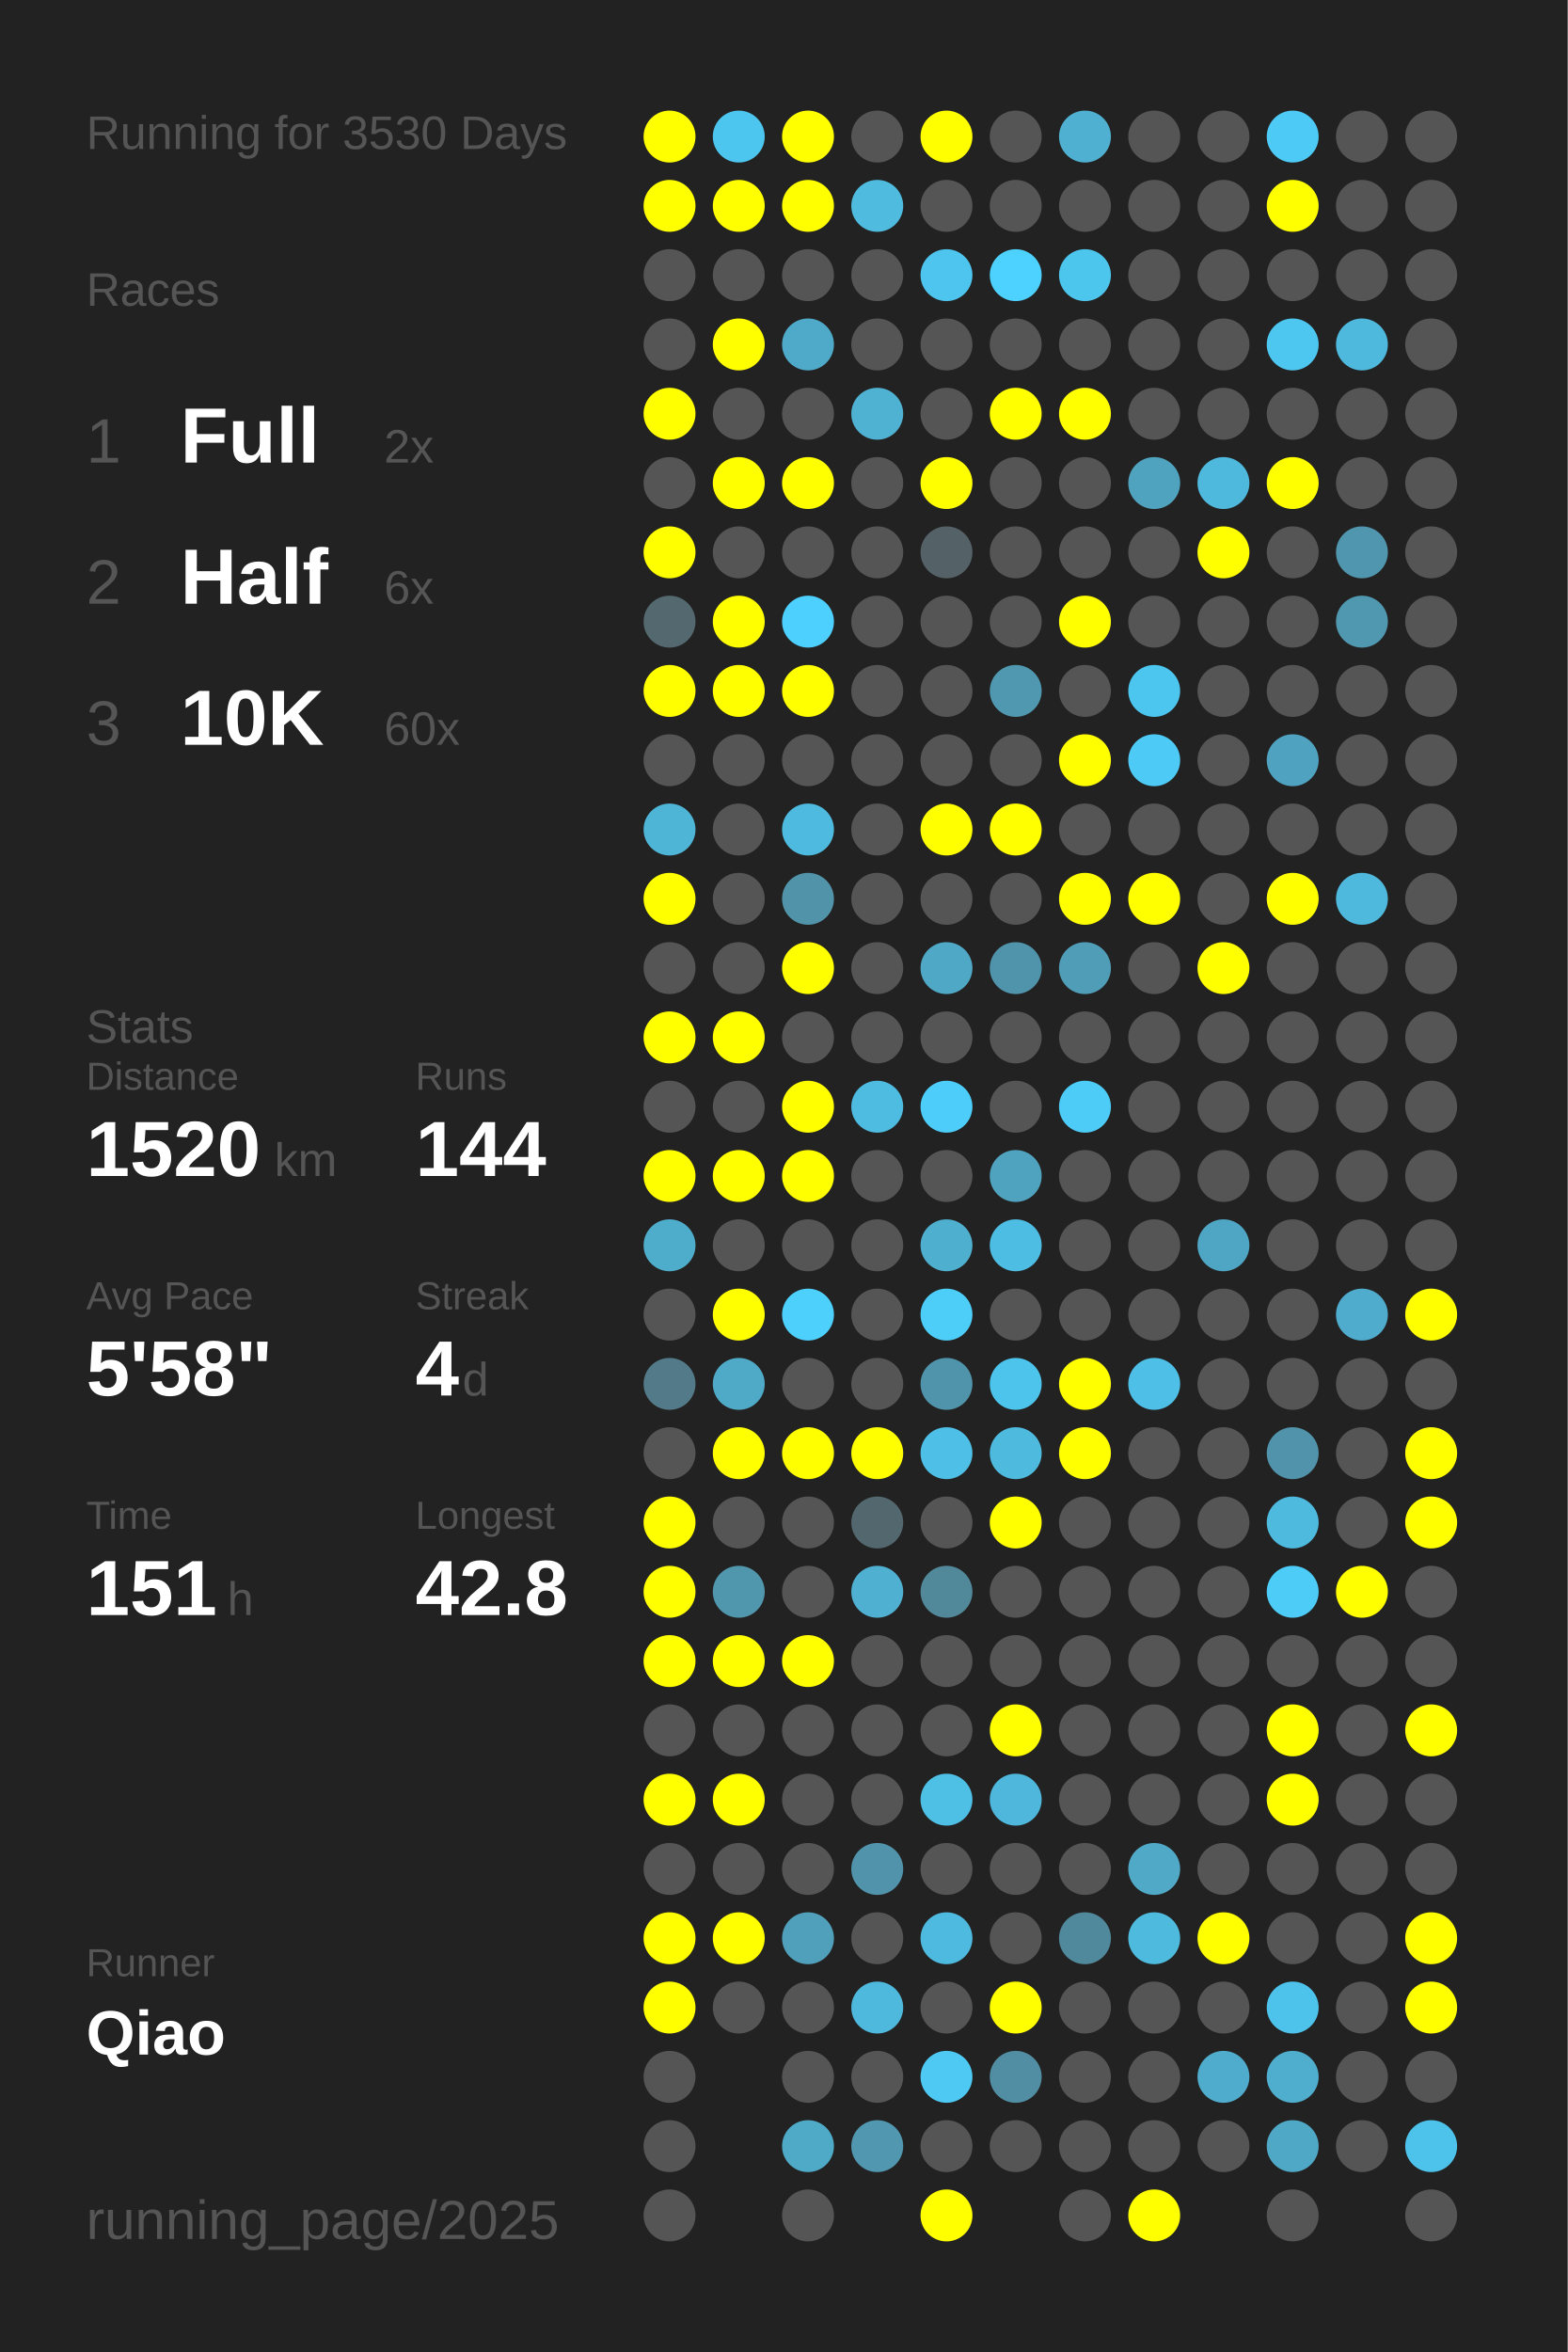
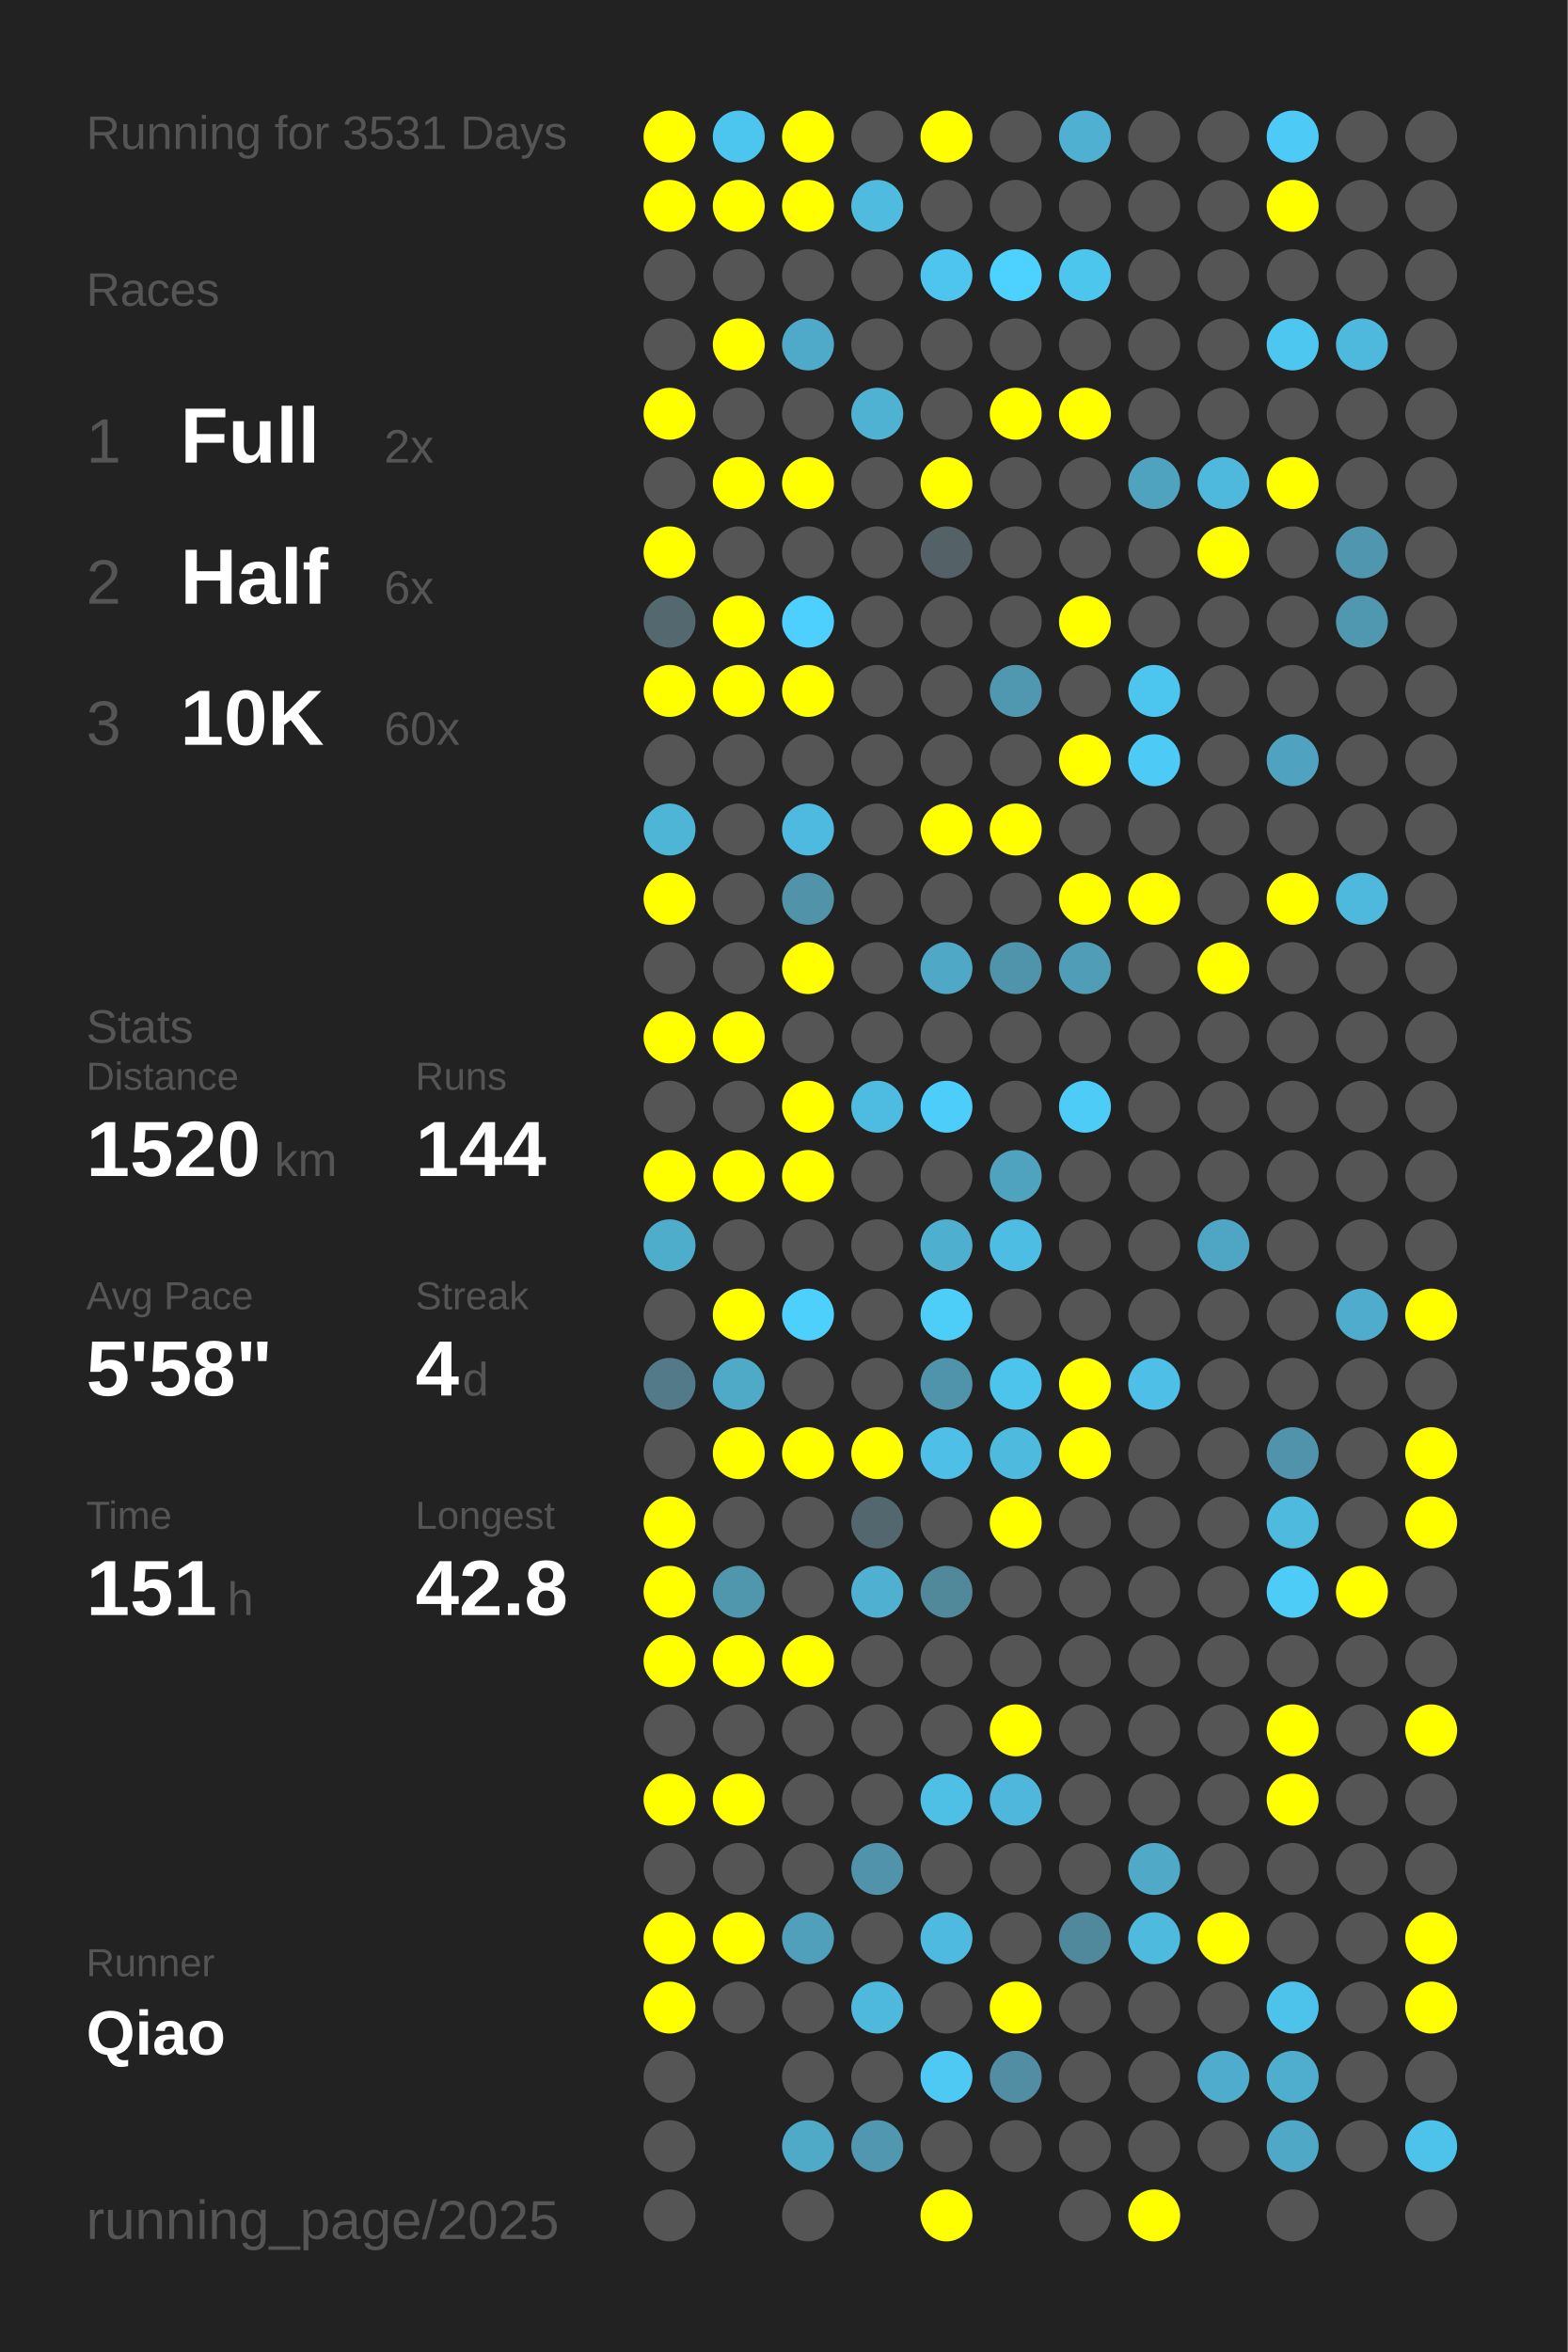
<svg xmlns="http://www.w3.org/2000/svg" baseProfile="full" height="300mm" version="1.1" viewBox="0,0,200,300" width="200mm">
  <defs />
  <rect fill="#222222" height="300" width="200" x="0" y="0" />
-   <text fill="#555555" style="font-size:6px; font-family:Arial;" x="11" y="19">Running for 3530 Days</text>
+   <text fill="#555555" style="font-size:6px; font-family:Arial;" x="11" y="19">Running for 3531 Days</text>
  <text fill="#555555" style="font-size:6px; font-family:Arial;" x="11" y="39">Races</text>
  <text fill="#555555" style="font-size:8px; font-family:Arial;" x="11" y="59">1</text>
  <text fill="#FFFFFF" style="font-size:10px; font-family:Arial; font-weight:bold;" x="23" y="59">Full</text>
  <text fill="#555555" style="font-size:6px; font-family:Arial;" x="49" y="59">2x</text>
  <text fill="#555555" style="font-size:8px; font-family:Arial;" x="11" y="77">2</text>
  <text fill="#FFFFFF" style="font-size:10px; font-family:Arial; font-weight:bold;" x="23" y="77">Half</text>
  <text fill="#555555" style="font-size:6px; font-family:Arial;" x="49" y="77">6x</text>
  <text fill="#555555" style="font-size:8px; font-family:Arial;" x="11" y="95">3</text>
  <text fill="#FFFFFF" style="font-size:10px; font-family:Arial; font-weight:bold;" x="23" y="95">10K</text>
  <text fill="#555555" style="font-size:6px; font-family:Arial;" x="49" y="95">60x</text>
  <text fill="#555555" style="font-size:6px; font-family:Arial;" x="11" y="133">Stats</text>
  <text fill="#555555" style="font-size:5px; font-family:Arial;" x="11" y="139">Distance</text>
  <text fill="#FFFFFF" style="font-size:10px; font-family:Arial; font-weight:bold;" x="11" y="150">1520</text>
  <text fill="#555555" style="font-size:6px; font-family:Arial;" x="35" y="150">km</text>
  <text fill="#555555" style="font-size:5px; font-family:Arial;" x="53" y="139">Runs</text>
  <text fill="#FFFFFF" style="font-size:10px; font-family:Arial; font-weight:bold;" x="53" y="150">144</text>
  <text fill="#555555" style="font-size:5px; font-family:Arial;" x="11" y="167">Avg Pace</text>
  <text fill="#FFFFFF" style="font-size:10px; font-family:Arial; font-weight:bold;" x="11" y="178">5'58"</text>
  <text fill="#555555" style="font-size:5px; font-family:Arial;" x="53" y="167">Streak</text>
  <text fill="#FFFFFF" style="font-size:10px; font-family:Arial; font-weight:bold;" x="53" y="178">4</text>
  <text fill="#555555" style="font-size:6px; font-family:Arial;" x="59" y="178">d</text>
  <text fill="#555555" style="font-size:5px; font-family:Arial;" x="11" y="195">Time</text>
  <text fill="#FFFFFF" style="font-size:10px; font-family:Arial; font-weight:bold;" x="11" y="206">151</text>
  <text fill="#555555" style="font-size:6px; font-family:Arial;" x="29" y="206">h</text>
  <text fill="#555555" style="font-size:5px; font-family:Arial;" x="53" y="195">Longest</text>
  <text fill="#FFFFFF" style="font-size:10px; font-family:Arial; font-weight:bold;" x="53" y="206">42.8</text>
  <text fill="#555555" style="font-size:5px; font-family:Arial;" x="11" y="252.065">Runner</text>
  <text fill="#FFFFFF" style="font-size:8px; font-family:Arial; font-weight:bold;" x="11" y="262.065">Qiao</text>
  <text fill="#555555" style="font-size:7px; font-family:Arial;" x="11" y="285.581">running_page/2025</text>
  <circle cx="85.417" cy="17.419" fill="#FFFF00" r="3.312" />
  <circle cx="85.417" cy="26.258" fill="#FFFF00" r="3.312" />
  <circle cx="85.417" cy="35.097" fill="#555555" r="3.312" />
  <circle cx="85.417" cy="43.935" fill="#555555" r="3.312" />
  <circle cx="85.417" cy="52.774" fill="#FFFF00" r="3.312" />
  <circle cx="85.417" cy="61.613" fill="#555555" r="3.312" />
  <circle cx="85.417" cy="70.452" fill="#FFFF00" r="3.312" />
  <circle cx="85.417" cy="79.29" fill="#53686f" r="3.312" />
  <circle cx="85.417" cy="88.129" fill="#FFFF00" r="3.312" />
  <circle cx="85.417" cy="96.968" fill="#555555" r="3.312" />
  <circle cx="85.417" cy="105.806" fill="#4eb5d7" r="3.312" />
  <circle cx="85.417" cy="114.645" fill="#FFFF00" r="3.312" />
  <circle cx="85.417" cy="123.484" fill="#555555" r="3.312" />
  <circle cx="85.417" cy="132.323" fill="#FFFF00" r="3.312" />
  <circle cx="85.417" cy="141.161" fill="#555555" r="3.312" />
  <circle cx="85.417" cy="150" fill="#FFFF00" r="3.312" />
  <circle cx="85.417" cy="158.839" fill="#4fadcc" r="3.312" />
  <circle cx="85.417" cy="167.677" fill="#555555" r="3.312" />
  <circle cx="85.417" cy="176.516" fill="#527a88" r="3.312" />
  <circle cx="85.417" cy="185.355" fill="#555555" r="3.312" />
  <circle cx="85.417" cy="194.194" fill="#FFFF00" r="3.312" />
  <circle cx="85.417" cy="203.032" fill="#FFFF00" r="3.312" />
  <circle cx="85.417" cy="211.871" fill="#FFFF00" r="3.312" />
  <circle cx="85.417" cy="220.71" fill="#555555" r="3.312" />
  <circle cx="85.417" cy="229.548" fill="#FFFF00" r="3.312" />
  <circle cx="85.417" cy="238.387" fill="#555555" r="3.312" />
  <circle cx="85.417" cy="247.226" fill="#FFFF00" r="3.312" />
  <circle cx="85.417" cy="256.065" fill="#FFFF00" r="3.312" />
  <circle cx="85.417" cy="264.903" fill="#555555" r="3.312" />
  <circle cx="85.417" cy="273.742" fill="#555555" r="3.312" />
  <circle cx="85.417" cy="282.581" fill="#555555" r="3.312" />
  <circle cx="94.25" cy="17.419" fill="#4dc6ef" r="3.312" />
  <circle cx="94.25" cy="26.258" fill="#FFFF00" r="3.312" />
  <circle cx="94.25" cy="35.097" fill="#555555" r="3.312" />
  <circle cx="94.25" cy="43.935" fill="#FFFF00" r="3.312" />
  <circle cx="94.25" cy="52.774" fill="#555555" r="3.312" />
  <circle cx="94.25" cy="61.613" fill="#FFFF00" r="3.312" />
  <circle cx="94.25" cy="70.452" fill="#555555" r="3.312" />
  <circle cx="94.25" cy="79.29" fill="#FFFF00" r="3.312" />
  <circle cx="94.25" cy="88.129" fill="#FFFF00" r="3.312" />
  <circle cx="94.25" cy="96.968" fill="#555555" r="3.312" />
  <circle cx="94.25" cy="105.806" fill="#555555" r="3.312" />
  <circle cx="94.25" cy="114.645" fill="#555555" r="3.312" />
  <circle cx="94.25" cy="123.484" fill="#555555" r="3.312" />
  <circle cx="94.25" cy="132.323" fill="#FFFF00" r="3.312" />
  <circle cx="94.25" cy="141.161" fill="#555555" r="3.312" />
  <circle cx="94.25" cy="150" fill="#FFFF00" r="3.312" />
  <circle cx="94.25" cy="158.839" fill="#555555" r="3.312" />
  <circle cx="94.25" cy="167.677" fill="#FFFF00" r="3.312" />
  <circle cx="94.25" cy="176.516" fill="#4faac8" r="3.312" />
  <circle cx="94.25" cy="185.355" fill="#FFFF00" r="3.312" />
  <circle cx="94.25" cy="194.194" fill="#555555" r="3.312" />
  <circle cx="94.25" cy="203.032" fill="#5097ae" r="3.312" />
  <circle cx="94.25" cy="211.871" fill="#FFFF00" r="3.312" />
  <circle cx="94.25" cy="220.71" fill="#555555" r="3.312" />
  <circle cx="94.25" cy="229.548" fill="#FFFF00" r="3.312" />
  <circle cx="94.25" cy="238.387" fill="#555555" r="3.312" />
  <circle cx="94.25" cy="247.226" fill="#FFFF00" r="3.312" />
  <circle cx="94.25" cy="256.065" fill="#555555" r="3.312" />
  <circle cx="103.083" cy="17.419" fill="#FFFF00" r="3.312" />
  <circle cx="103.083" cy="26.258" fill="#FFFF00" r="3.312" />
  <circle cx="103.083" cy="35.097" fill="#555555" r="3.312" />
  <circle cx="103.083" cy="43.935" fill="#4faac9" r="3.312" />
  <circle cx="103.083" cy="52.774" fill="#555555" r="3.312" />
  <circle cx="103.083" cy="61.613" fill="#FFFF00" r="3.312" />
  <circle cx="103.083" cy="70.452" fill="#555555" r="3.312" />
  <circle cx="103.083" cy="79.29" fill="#4dd0fd" r="3.312" />
  <circle cx="103.083" cy="88.129" fill="#FFFF00" r="3.312" />
  <circle cx="103.083" cy="96.968" fill="#555555" r="3.312" />
  <circle cx="103.083" cy="105.806" fill="#4ebadf" r="3.312" />
  <circle cx="103.083" cy="114.645" fill="#5193a9" r="3.312" />
  <circle cx="103.083" cy="123.484" fill="#FFFF00" r="3.312" />
  <circle cx="103.083" cy="132.323" fill="#555555" r="3.312" />
  <circle cx="103.083" cy="141.161" fill="#FFFF00" r="3.312" />
  <circle cx="103.083" cy="150" fill="#FFFF00" r="3.312" />
  <circle cx="103.083" cy="158.839" fill="#555555" r="3.312" />
  <circle cx="103.083" cy="167.677" fill="#4dd0fc" r="3.312" />
  <circle cx="103.083" cy="176.516" fill="#555555" r="3.312" />
  <circle cx="103.083" cy="185.355" fill="#FFFF00" r="3.312" />
  <circle cx="103.083" cy="194.194" fill="#555555" r="3.312" />
  <circle cx="103.083" cy="203.032" fill="#555555" r="3.312" />
  <circle cx="103.083" cy="211.871" fill="#FFFF00" r="3.312" />
  <circle cx="103.083" cy="220.71" fill="#555555" r="3.312" />
  <circle cx="103.083" cy="229.548" fill="#555555" r="3.312" />
  <circle cx="103.083" cy="238.387" fill="#555555" r="3.312" />
  <circle cx="103.083" cy="247.226" fill="#50a0bc" r="3.312" />
  <circle cx="103.083" cy="256.065" fill="#555555" r="3.312" />
  <circle cx="103.083" cy="264.903" fill="#555555" r="3.312" />
  <circle cx="103.083" cy="273.742" fill="#4faac8" r="3.312" />
  <circle cx="103.083" cy="282.581" fill="#555555" r="3.312" />
  <circle cx="111.917" cy="17.419" fill="#555555" r="3.312" />
  <circle cx="111.917" cy="26.258" fill="#4ebbdf" r="3.312" />
  <circle cx="111.917" cy="35.097" fill="#555555" r="3.312" />
  <circle cx="111.917" cy="43.935" fill="#555555" r="3.312" />
  <circle cx="111.917" cy="52.774" fill="#4fb2d3" r="3.312" />
  <circle cx="111.917" cy="61.613" fill="#555555" r="3.312" />
  <circle cx="111.917" cy="70.452" fill="#555555" r="3.312" />
  <circle cx="111.917" cy="79.29" fill="#555555" r="3.312" />
  <circle cx="111.917" cy="88.129" fill="#555555" r="3.312" />
  <circle cx="111.917" cy="96.968" fill="#555555" r="3.312" />
  <circle cx="111.917" cy="105.806" fill="#555555" r="3.312" />
  <circle cx="111.917" cy="114.645" fill="#555555" r="3.312" />
  <circle cx="111.917" cy="123.484" fill="#555555" r="3.312" />
  <circle cx="111.917" cy="132.323" fill="#555555" r="3.312" />
  <circle cx="111.917" cy="141.161" fill="#4ebbe0" r="3.312" />
  <circle cx="111.917" cy="150" fill="#555555" r="3.312" />
  <circle cx="111.917" cy="158.839" fill="#555555" r="3.312" />
  <circle cx="111.917" cy="167.677" fill="#555555" r="3.312" />
  <circle cx="111.917" cy="176.516" fill="#555555" r="3.312" />
  <circle cx="111.917" cy="185.355" fill="#FFFF00" r="3.312" />
  <circle cx="111.917" cy="194.194" fill="#53676e" r="3.312" />
  <circle cx="111.917" cy="203.032" fill="#4fb0d1" r="3.312" />
  <circle cx="111.917" cy="211.871" fill="#555555" r="3.312" />
  <circle cx="111.917" cy="220.71" fill="#555555" r="3.312" />
  <circle cx="111.917" cy="229.548" fill="#555555" r="3.312" />
  <circle cx="111.917" cy="238.387" fill="#5093aa" r="3.312" />
  <circle cx="111.917" cy="247.226" fill="#555555" r="3.312" />
  <circle cx="111.917" cy="256.065" fill="#4eb9dd" r="3.312" />
  <circle cx="111.917" cy="264.903" fill="#555555" r="3.312" />
  <circle cx="111.917" cy="273.742" fill="#5097af" r="3.312" />
  <circle cx="120.75" cy="17.419" fill="#FFFF00" r="3.312" />
  <circle cx="120.75" cy="26.258" fill="#555555" r="3.312" />
  <circle cx="120.75" cy="35.097" fill="#4dc5ee" r="3.312" />
  <circle cx="120.75" cy="43.935" fill="#555555" r="3.312" />
  <circle cx="120.75" cy="52.774" fill="#555555" r="3.312" />
  <circle cx="120.75" cy="61.613" fill="#FFFF00" r="3.312" />
  <circle cx="120.75" cy="70.452" fill="#546166" r="3.312" />
  <circle cx="120.75" cy="79.29" fill="#555555" r="3.312" />
  <circle cx="120.75" cy="88.129" fill="#555555" r="3.312" />
  <circle cx="120.75" cy="96.968" fill="#555555" r="3.312" />
  <circle cx="120.75" cy="105.806" fill="#FFFF00" r="3.312" />
  <circle cx="120.75" cy="114.645" fill="#555555" r="3.312" />
  <circle cx="120.75" cy="123.484" fill="#4fa8c6" r="3.312" />
  <circle cx="120.75" cy="132.323" fill="#555555" r="3.312" />
  <circle cx="120.75" cy="141.161" fill="#4dcdf9" r="3.312" />
  <circle cx="120.75" cy="150" fill="#555555" r="3.312" />
  <circle cx="120.75" cy="158.839" fill="#4fafcf" r="3.312" />
  <circle cx="120.75" cy="167.677" fill="#4dcef9" r="3.312" />
  <circle cx="120.75" cy="176.516" fill="#5094ab" r="3.312" />
  <circle cx="120.75" cy="185.355" fill="#4ebfe6" r="3.312" />
  <circle cx="120.75" cy="194.194" fill="#555555" r="3.312" />
  <circle cx="120.75" cy="203.032" fill="#51889a" r="3.312" />
  <circle cx="120.75" cy="211.871" fill="#555555" r="3.312" />
  <circle cx="120.75" cy="220.71" fill="#555555" r="3.312" />
  <circle cx="120.75" cy="229.548" fill="#4ebfe5" r="3.312" />
  <circle cx="120.75" cy="238.387" fill="#555555" r="3.312" />
  <circle cx="120.75" cy="247.226" fill="#4ebadf" r="3.312" />
  <circle cx="120.75" cy="256.065" fill="#555555" r="3.312" />
  <circle cx="120.75" cy="264.903" fill="#4dc9f3" r="3.312" />
  <circle cx="120.75" cy="273.742" fill="#555555" r="3.312" />
  <circle cx="120.75" cy="282.581" fill="#FFFF00" r="3.312" />
  <circle cx="129.583" cy="17.419" fill="#555555" r="3.312" />
  <circle cx="129.583" cy="26.258" fill="#555555" r="3.312" />
  <circle cx="129.583" cy="35.097" fill="#4dd1fe" r="3.312" />
  <circle cx="129.583" cy="43.935" fill="#555555" r="3.312" />
  <circle cx="129.583" cy="52.774" fill="#FFFF00" r="3.312" />
  <circle cx="129.583" cy="61.613" fill="#555555" r="3.312" />
  <circle cx="129.583" cy="70.452" fill="#555555" r="3.312" />
  <circle cx="129.583" cy="79.29" fill="#555555" r="3.312" />
  <circle cx="129.583" cy="88.129" fill="#5098b0" r="3.312" />
  <circle cx="129.583" cy="96.968" fill="#555555" r="3.312" />
  <circle cx="129.583" cy="105.806" fill="#FFFF00" r="3.312" />
  <circle cx="129.583" cy="114.645" fill="#555555" r="3.312" />
  <circle cx="129.583" cy="123.484" fill="#5094ab" r="3.312" />
  <circle cx="129.583" cy="132.323" fill="#555555" r="3.312" />
  <circle cx="129.583" cy="141.161" fill="#555555" r="3.312" />
  <circle cx="129.583" cy="150" fill="#50a3bf" r="3.312" />
  <circle cx="129.583" cy="158.839" fill="#4ebde3" r="3.312" />
  <circle cx="129.583" cy="167.677" fill="#555555" r="3.312" />
  <circle cx="129.583" cy="176.516" fill="#4dc4ec" r="3.312" />
  <circle cx="129.583" cy="185.355" fill="#4ebade" r="3.312" />
  <circle cx="129.583" cy="194.194" fill="#FFFF00" r="3.312" />
  <circle cx="129.583" cy="203.032" fill="#555555" r="3.312" />
  <circle cx="129.583" cy="211.871" fill="#555555" r="3.312" />
  <circle cx="129.583" cy="220.71" fill="#FFFF00" r="3.312" />
  <circle cx="129.583" cy="229.548" fill="#4eb7db" r="3.312" />
  <circle cx="129.583" cy="238.387" fill="#555555" r="3.312" />
  <circle cx="129.583" cy="247.226" fill="#555555" r="3.312" />
  <circle cx="129.583" cy="256.065" fill="#FFFF00" r="3.312" />
  <circle cx="129.583" cy="264.903" fill="#518ea3" r="3.312" />
  <circle cx="129.583" cy="273.742" fill="#555555" r="3.312" />
  <circle cx="138.417" cy="17.419" fill="#4fb0d2" r="3.312" />
  <circle cx="138.417" cy="26.258" fill="#555555" r="3.312" />
  <circle cx="138.417" cy="35.097" fill="#4dc6ee" r="3.312" />
  <circle cx="138.417" cy="43.935" fill="#555555" r="3.312" />
  <circle cx="138.417" cy="52.774" fill="#FFFF00" r="3.312" />
  <circle cx="138.417" cy="61.613" fill="#555555" r="3.312" />
  <circle cx="138.417" cy="70.452" fill="#555555" r="3.312" />
  <circle cx="138.417" cy="79.29" fill="#FFFF00" r="3.312" />
  <circle cx="138.417" cy="88.129" fill="#555555" r="3.312" />
  <circle cx="138.417" cy="96.968" fill="#FFFF00" r="3.312" />
  <circle cx="138.417" cy="105.806" fill="#555555" r="3.312" />
  <circle cx="138.417" cy="114.645" fill="#FFFF00" r="3.312" />
  <circle cx="138.417" cy="123.484" fill="#509db8" r="3.312" />
  <circle cx="138.417" cy="132.323" fill="#555555" r="3.312" />
  <circle cx="138.417" cy="141.161" fill="#4dccf7" r="3.312" />
  <circle cx="138.417" cy="150" fill="#555555" r="3.312" />
  <circle cx="138.417" cy="158.839" fill="#555555" r="3.312" />
  <circle cx="138.417" cy="167.677" fill="#555555" r="3.312" />
  <circle cx="138.417" cy="176.516" fill="#FFFF00" r="3.312" />
  <circle cx="138.417" cy="185.355" fill="#FFFF00" r="3.312" />
  <circle cx="138.417" cy="194.194" fill="#555555" r="3.312" />
  <circle cx="138.417" cy="203.032" fill="#555555" r="3.312" />
  <circle cx="138.417" cy="211.871" fill="#555555" r="3.312" />
  <circle cx="138.417" cy="220.71" fill="#555555" r="3.312" />
  <circle cx="138.417" cy="229.548" fill="#555555" r="3.312" />
  <circle cx="138.417" cy="238.387" fill="#555555" r="3.312" />
  <circle cx="138.417" cy="247.226" fill="#51899c" r="3.312" />
  <circle cx="138.417" cy="256.065" fill="#555555" r="3.312" />
  <circle cx="138.417" cy="264.903" fill="#555555" r="3.312" />
  <circle cx="138.417" cy="273.742" fill="#555555" r="3.312" />
  <circle cx="138.417" cy="282.581" fill="#555555" r="3.312" />
  <circle cx="147.25" cy="17.419" fill="#555555" r="3.312" />
  <circle cx="147.25" cy="26.258" fill="#555555" r="3.312" />
  <circle cx="147.25" cy="35.097" fill="#555555" r="3.312" />
  <circle cx="147.25" cy="43.935" fill="#555555" r="3.312" />
  <circle cx="147.25" cy="52.774" fill="#555555" r="3.312" />
  <circle cx="147.25" cy="61.613" fill="#4fa3bf" r="3.312" />
  <circle cx="147.25" cy="70.452" fill="#555555" r="3.312" />
  <circle cx="147.25" cy="79.29" fill="#555555" r="3.312" />
  <circle cx="147.25" cy="88.129" fill="#4dc6ef" r="3.312" />
  <circle cx="147.25" cy="96.968" fill="#4dcbf6" r="3.312" />
  <circle cx="147.25" cy="105.806" fill="#555555" r="3.312" />
  <circle cx="147.25" cy="114.645" fill="#FFFF00" r="3.312" />
  <circle cx="147.25" cy="123.484" fill="#555555" r="3.312" />
  <circle cx="147.25" cy="132.323" fill="#555555" r="3.312" />
  <circle cx="147.25" cy="141.161" fill="#555555" r="3.312" />
  <circle cx="147.25" cy="150" fill="#555555" r="3.312" />
  <circle cx="147.25" cy="158.839" fill="#555555" r="3.312" />
  <circle cx="147.25" cy="167.677" fill="#555555" r="3.312" />
  <circle cx="147.25" cy="176.516" fill="#4ebfe6" r="3.312" />
  <circle cx="147.25" cy="185.355" fill="#555555" r="3.312" />
  <circle cx="147.25" cy="194.194" fill="#555555" r="3.312" />
  <circle cx="147.25" cy="203.032" fill="#555555" r="3.312" />
  <circle cx="147.25" cy="211.871" fill="#555555" r="3.312" />
  <circle cx="147.25" cy="220.71" fill="#555555" r="3.312" />
  <circle cx="147.25" cy="229.548" fill="#555555" r="3.312" />
  <circle cx="147.25" cy="238.387" fill="#4fa9c7" r="3.312" />
  <circle cx="147.25" cy="247.226" fill="#4ebade" r="3.312" />
  <circle cx="147.25" cy="256.065" fill="#555555" r="3.312" />
  <circle cx="147.25" cy="264.903" fill="#555555" r="3.312" />
  <circle cx="147.25" cy="273.742" fill="#555555" r="3.312" />
  <circle cx="147.25" cy="282.581" fill="#FFFF00" r="3.312" />
  <circle cx="156.083" cy="17.419" fill="#555555" r="3.312" />
  <circle cx="156.083" cy="26.258" fill="#555555" r="3.312" />
  <circle cx="156.083" cy="35.097" fill="#555555" r="3.312" />
  <circle cx="156.083" cy="43.935" fill="#555555" r="3.312" />
  <circle cx="156.083" cy="52.774" fill="#555555" r="3.312" />
  <circle cx="156.083" cy="61.613" fill="#4eb9dd" r="3.312" />
  <circle cx="156.083" cy="70.452" fill="#FFFF00" r="3.312" />
  <circle cx="156.083" cy="79.29" fill="#555555" r="3.312" />
  <circle cx="156.083" cy="88.129" fill="#555555" r="3.312" />
  <circle cx="156.083" cy="96.968" fill="#555555" r="3.312" />
  <circle cx="156.083" cy="105.806" fill="#555555" r="3.312" />
  <circle cx="156.083" cy="114.645" fill="#555555" r="3.312" />
  <circle cx="156.083" cy="123.484" fill="#FFFF00" r="3.312" />
  <circle cx="156.083" cy="132.323" fill="#555555" r="3.312" />
  <circle cx="156.083" cy="141.161" fill="#555555" r="3.312" />
  <circle cx="156.083" cy="150" fill="#555555" r="3.312" />
  <circle cx="156.083" cy="158.839" fill="#4fa6c4" r="3.312" />
  <circle cx="156.083" cy="167.677" fill="#555555" r="3.312" />
  <circle cx="156.083" cy="176.516" fill="#555555" r="3.312" />
  <circle cx="156.083" cy="185.355" fill="#555555" r="3.312" />
  <circle cx="156.083" cy="194.194" fill="#555555" r="3.312" />
  <circle cx="156.083" cy="203.032" fill="#555555" r="3.312" />
  <circle cx="156.083" cy="211.871" fill="#555555" r="3.312" />
  <circle cx="156.083" cy="220.71" fill="#555555" r="3.312" />
  <circle cx="156.083" cy="229.548" fill="#555555" r="3.312" />
  <circle cx="156.083" cy="238.387" fill="#555555" r="3.312" />
  <circle cx="156.083" cy="247.226" fill="#FFFF00" r="3.312" />
  <circle cx="156.083" cy="256.065" fill="#555555" r="3.312" />
  <circle cx="156.083" cy="264.903" fill="#4faccc" r="3.312" />
  <circle cx="156.083" cy="273.742" fill="#555555" r="3.312" />
  <circle cx="164.917" cy="17.419" fill="#4dcaf5" r="3.312" />
  <circle cx="164.917" cy="26.258" fill="#FFFF00" r="3.312" />
  <circle cx="164.917" cy="35.097" fill="#555555" r="3.312" />
  <circle cx="164.917" cy="43.935" fill="#4dc7f0" r="3.312" />
  <circle cx="164.917" cy="52.774" fill="#555555" r="3.312" />
  <circle cx="164.917" cy="61.613" fill="#FFFF00" r="3.312" />
  <circle cx="164.917" cy="70.452" fill="#555555" r="3.312" />
  <circle cx="164.917" cy="79.29" fill="#555555" r="3.312" />
  <circle cx="164.917" cy="88.129" fill="#555555" r="3.312" />
  <circle cx="164.917" cy="96.968" fill="#4fa3c0" r="3.312" />
  <circle cx="164.917" cy="105.806" fill="#555555" r="3.312" />
  <circle cx="164.917" cy="114.645" fill="#FFFF00" r="3.312" />
  <circle cx="164.917" cy="123.484" fill="#555555" r="3.312" />
  <circle cx="164.917" cy="132.323" fill="#555555" r="3.312" />
  <circle cx="164.917" cy="141.161" fill="#555555" r="3.312" />
  <circle cx="164.917" cy="150" fill="#555555" r="3.312" />
  <circle cx="164.917" cy="158.839" fill="#555555" r="3.312" />
  <circle cx="164.917" cy="167.677" fill="#555555" r="3.312" />
  <circle cx="164.917" cy="176.516" fill="#555555" r="3.312" />
  <circle cx="164.917" cy="185.355" fill="#5093aa" r="3.312" />
  <circle cx="164.917" cy="194.194" fill="#4ebade" r="3.312" />
  <circle cx="164.917" cy="203.032" fill="#4dccf7" r="3.312" />
  <circle cx="164.917" cy="211.871" fill="#555555" r="3.312" />
  <circle cx="164.917" cy="220.71" fill="#FFFF00" r="3.312" />
  <circle cx="164.917" cy="229.548" fill="#FFFF00" r="3.312" />
  <circle cx="164.917" cy="238.387" fill="#555555" r="3.312" />
  <circle cx="164.917" cy="247.226" fill="#555555" r="3.312" />
  <circle cx="164.917" cy="256.065" fill="#4dc3eb" r="3.312" />
  <circle cx="164.917" cy="264.903" fill="#4fadcd" r="3.312" />
  <circle cx="164.917" cy="273.742" fill="#4fa8c6" r="3.312" />
  <circle cx="164.917" cy="282.581" fill="#555555" r="3.312" />
  <circle cx="173.75" cy="17.419" fill="#555555" r="3.312" />
  <circle cx="173.75" cy="26.258" fill="#555555" r="3.312" />
  <circle cx="173.75" cy="35.097" fill="#555555" r="3.312" />
  <circle cx="173.75" cy="43.935" fill="#4eb9dd" r="3.312" />
  <circle cx="173.75" cy="52.774" fill="#555555" r="3.312" />
  <circle cx="173.75" cy="61.613" fill="#555555" r="3.312" />
  <circle cx="173.75" cy="70.452" fill="#5096ae" r="3.312" />
  <circle cx="173.75" cy="79.29" fill="#5098b0" r="3.312" />
  <circle cx="173.75" cy="88.129" fill="#555555" r="3.312" />
  <circle cx="173.75" cy="96.968" fill="#555555" r="3.312" />
  <circle cx="173.75" cy="105.806" fill="#555555" r="3.312" />
  <circle cx="173.75" cy="114.645" fill="#4eb9dd" r="3.312" />
  <circle cx="173.75" cy="123.484" fill="#555555" r="3.312" />
  <circle cx="173.75" cy="132.323" fill="#555555" r="3.312" />
  <circle cx="173.75" cy="141.161" fill="#555555" r="3.312" />
  <circle cx="173.75" cy="150" fill="#555555" r="3.312" />
  <circle cx="173.75" cy="158.839" fill="#555555" r="3.312" />
  <circle cx="173.75" cy="167.677" fill="#4faccc" r="3.312" />
  <circle cx="173.75" cy="176.516" fill="#555555" r="3.312" />
  <circle cx="173.75" cy="185.355" fill="#555555" r="3.312" />
  <circle cx="173.75" cy="194.194" fill="#555555" r="3.312" />
  <circle cx="173.75" cy="203.032" fill="#FFFF00" r="3.312" />
  <circle cx="173.75" cy="211.871" fill="#555555" r="3.312" />
  <circle cx="173.75" cy="220.71" fill="#555555" r="3.312" />
  <circle cx="173.75" cy="229.548" fill="#555555" r="3.312" />
  <circle cx="173.75" cy="238.387" fill="#555555" r="3.312" />
  <circle cx="173.75" cy="247.226" fill="#555555" r="3.312" />
  <circle cx="173.75" cy="256.065" fill="#555555" r="3.312" />
  <circle cx="173.75" cy="264.903" fill="#555555" r="3.312" />
  <circle cx="173.75" cy="273.742" fill="#555555" r="3.312" />
  <circle cx="182.583" cy="17.419" fill="#555555" r="3.312" />
  <circle cx="182.583" cy="26.258" fill="#555555" r="3.312" />
  <circle cx="182.583" cy="35.097" fill="#555555" r="3.312" />
  <circle cx="182.583" cy="43.935" fill="#555555" r="3.312" />
  <circle cx="182.583" cy="52.774" fill="#555555" r="3.312" />
  <circle cx="182.583" cy="61.613" fill="#555555" r="3.312" />
  <circle cx="182.583" cy="70.452" fill="#555555" r="3.312" />
  <circle cx="182.583" cy="79.29" fill="#555555" r="3.312" />
  <circle cx="182.583" cy="88.129" fill="#555555" r="3.312" />
  <circle cx="182.583" cy="96.968" fill="#555555" r="3.312" />
  <circle cx="182.583" cy="105.806" fill="#555555" r="3.312" />
  <circle cx="182.583" cy="114.645" fill="#555555" r="3.312" />
  <circle cx="182.583" cy="123.484" fill="#555555" r="3.312" />
  <circle cx="182.583" cy="132.323" fill="#555555" r="3.312" />
  <circle cx="182.583" cy="141.161" fill="#555555" r="3.312" />
  <circle cx="182.583" cy="150" fill="#555555" r="3.312" />
  <circle cx="182.583" cy="158.839" fill="#555555" r="3.312" />
  <circle cx="182.583" cy="167.677" fill="#FFFF00" r="3.312" />
  <circle cx="182.583" cy="176.516" fill="#555555" r="3.312" />
  <circle cx="182.583" cy="185.355" fill="#FFFF00" r="3.312" />
  <circle cx="182.583" cy="194.194" fill="#FFFF00" r="3.312" />
  <circle cx="182.583" cy="203.032" fill="#555555" r="3.312" />
  <circle cx="182.583" cy="211.871" fill="#555555" r="3.312" />
  <circle cx="182.583" cy="220.71" fill="#FFFF00" r="3.312" />
  <circle cx="182.583" cy="229.548" fill="#555555" r="3.312" />
  <circle cx="182.583" cy="238.387" fill="#555555" r="3.312" />
  <circle cx="182.583" cy="247.226" fill="#FFFF00" r="3.312" />
  <circle cx="182.583" cy="256.065" fill="#FFFF00" r="3.312" />
  <circle cx="182.583" cy="264.903" fill="#555555" r="3.312" />
  <circle cx="182.583" cy="273.742" fill="#4dc3eb" r="3.312" />
  <circle cx="182.583" cy="282.581" fill="#555555" r="3.312" />
</svg>
